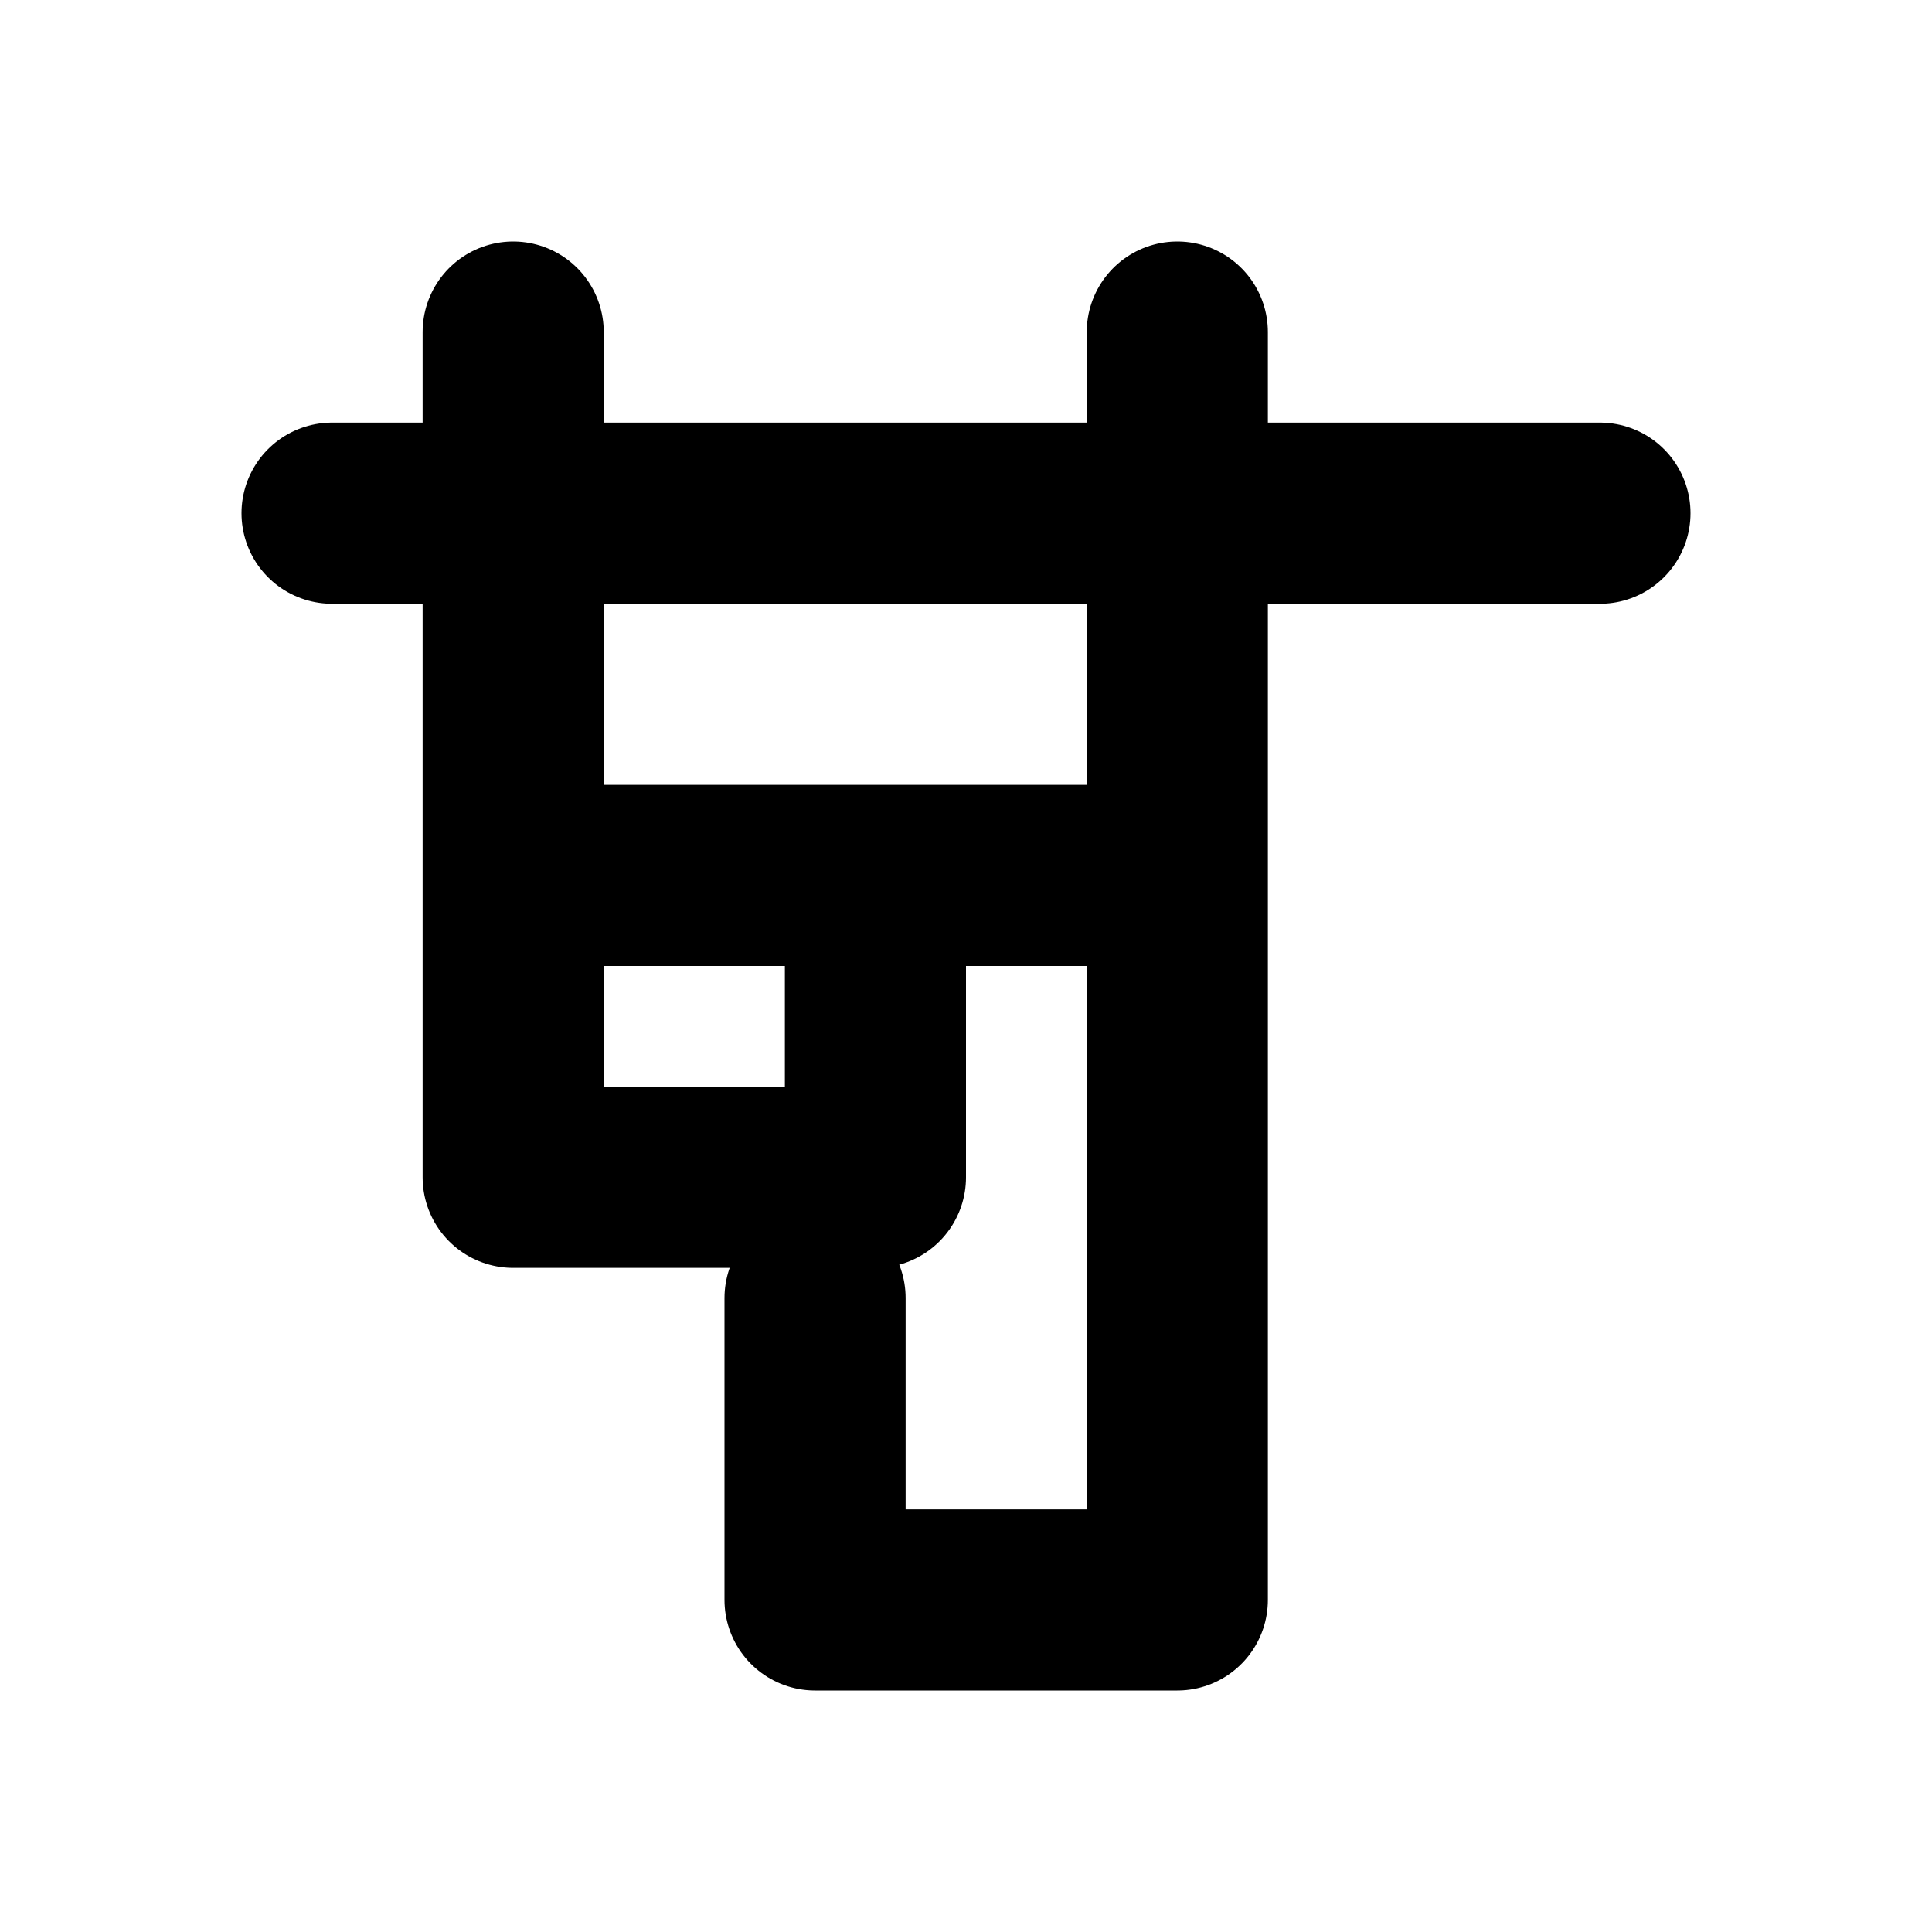
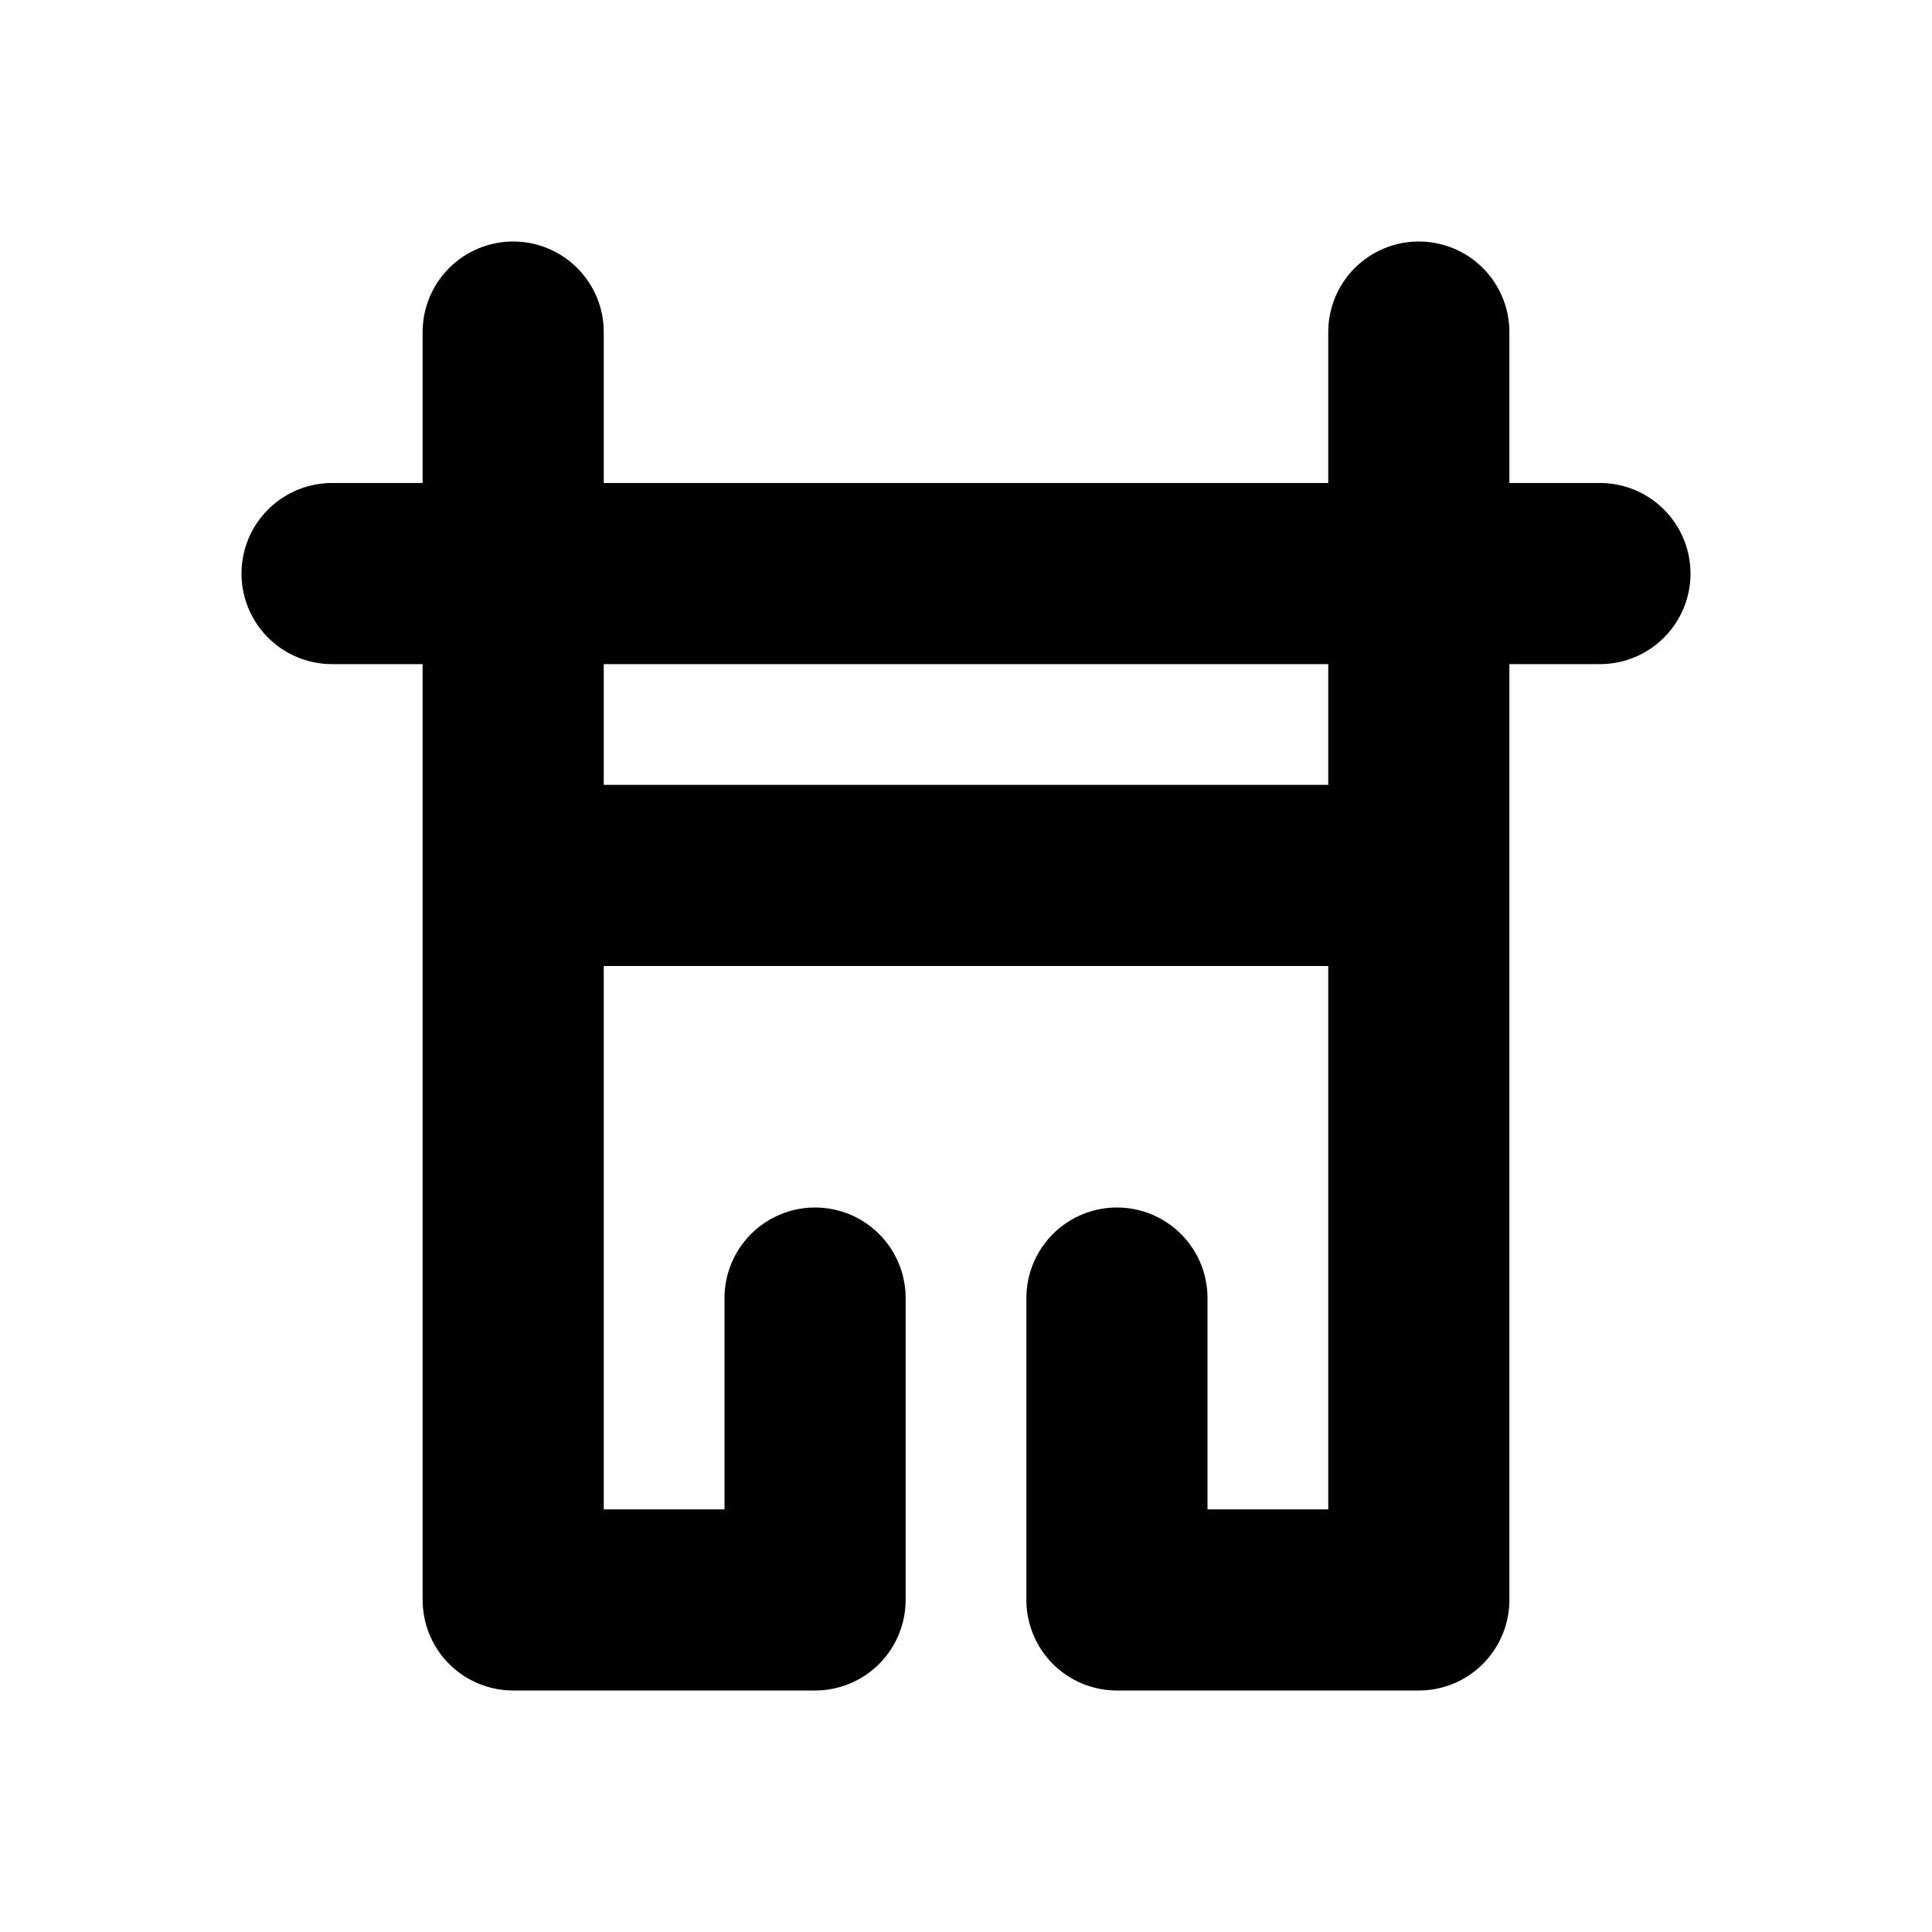
<svg xmlns="http://www.w3.org/2000/svg" width="16" height="16" viewBox="0 0 16 16" fill="none" stroke="currentColor" stroke-width="1.5" stroke-linecap="round" stroke-linejoin="round" aria-hidden="true" focusable="false">
-   <path d="M2.75 4.25H13.25M4.25 2.75V9.75H7.25V7.25M9.75 2.75V13.25H6.75V10.75M4.25 7.25H9.75" />
+   <path d="M2.75 4.75H13.25M4.25 2.75V13.25H6.75V10.75M11.75 2.75V13.25H9.25V10.75M4.25 7.25H11.75" />
</svg>
